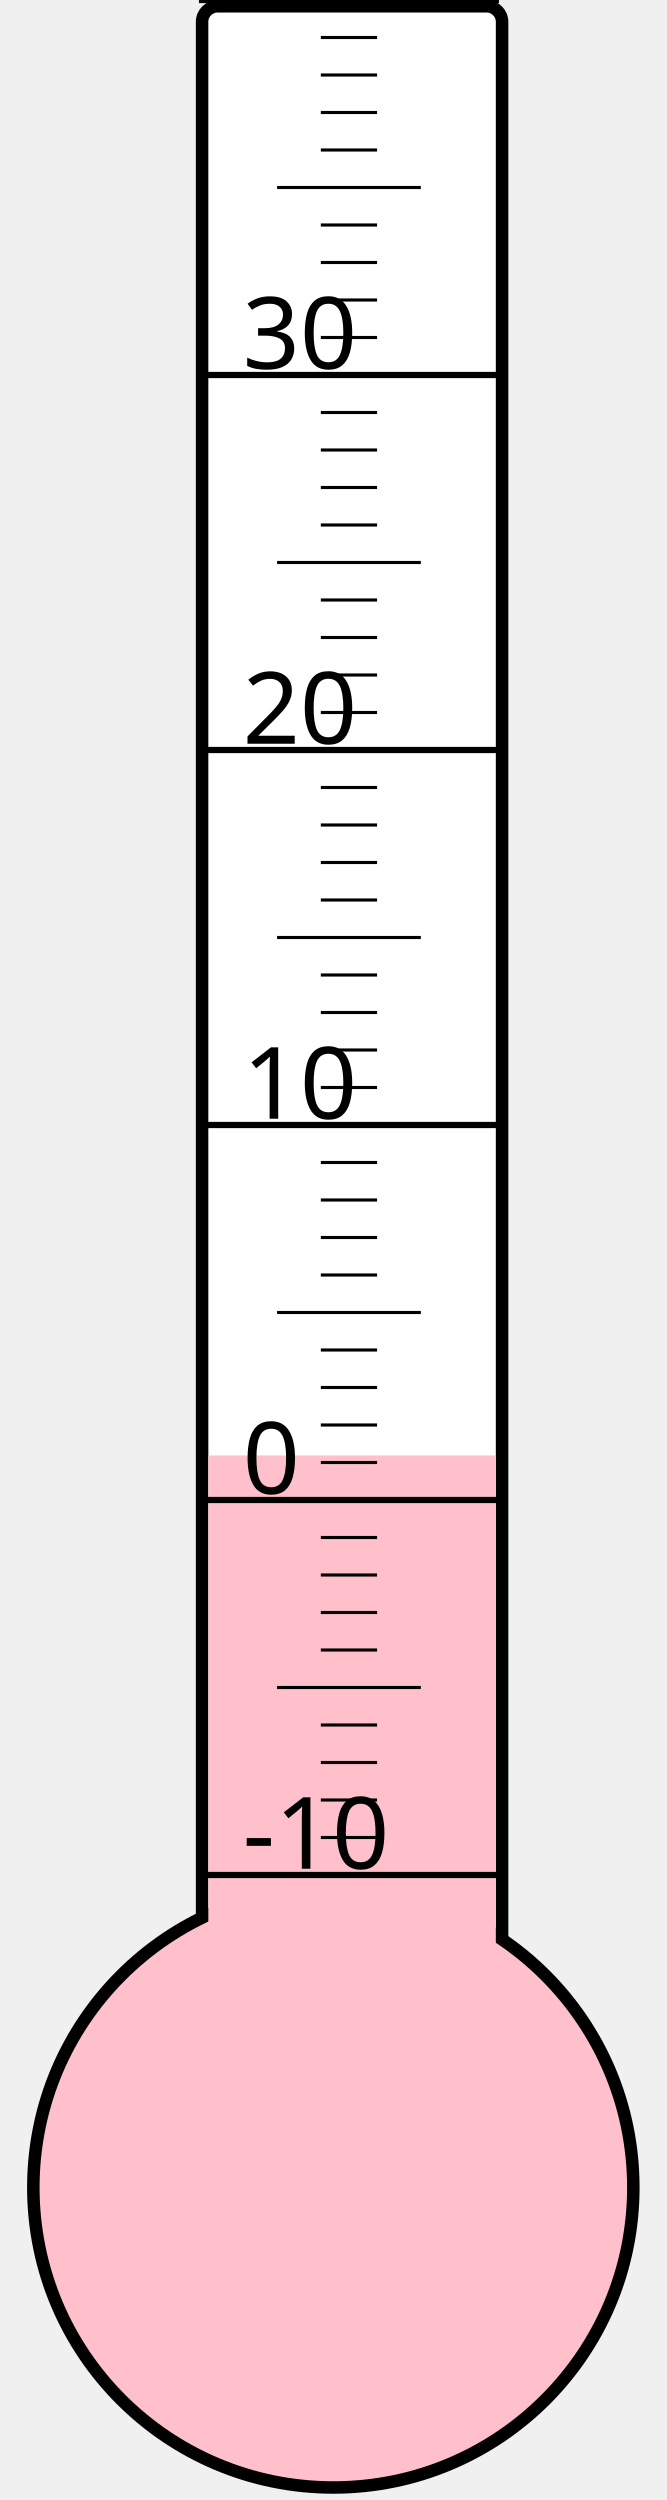
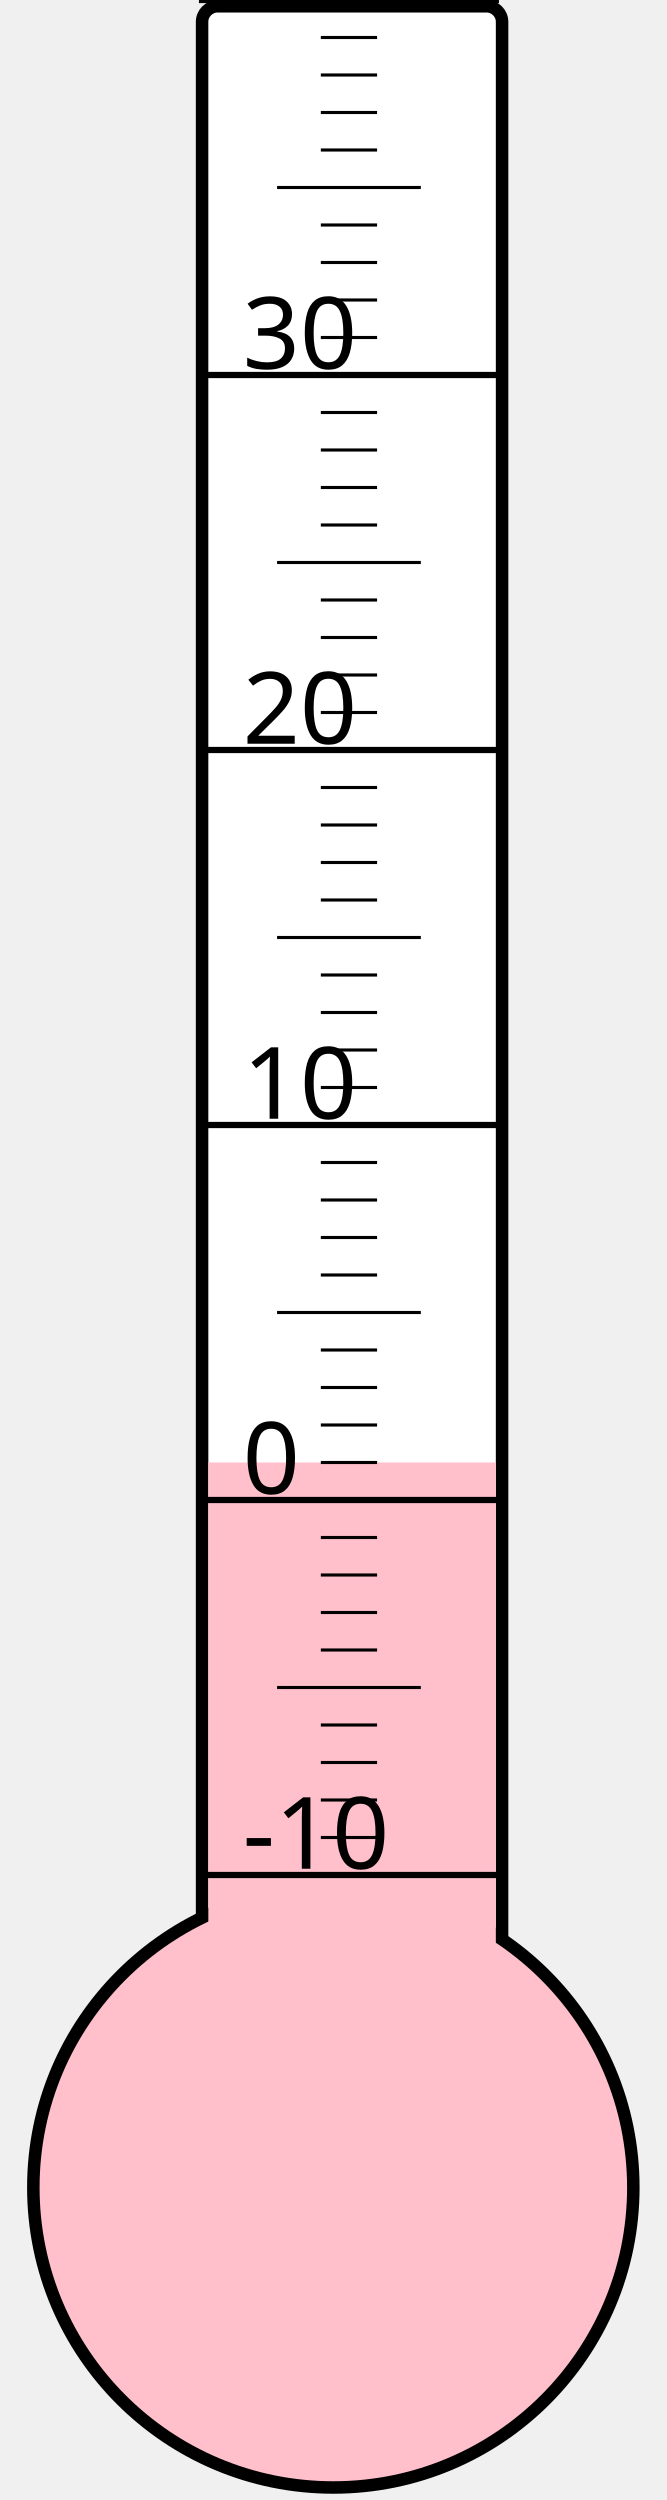
<svg xmlns="http://www.w3.org/2000/svg" width="40px" height="150px" viewBox="0 0 200 800">
  <rect width="200" height="800" x="0" y="0" style="fill: #ffffeb; fill-opacity: 0;" />
  <rect width="96" height="680" x="58" y="2" rx="5" ry="5" style="fill: white; fill-opacity: 1; stroke: black; stroke-width: 4;" />
  <circle cx="100" cy="700" r="96" style="fill: pink; stroke: black; stroke-width: 4;" />
-   <rect width="92" height="234.25" x="60" y="465.75" style="fill: pink; fill-opacity: 1; stroke-width: 0;" />
+   <rect width="92" height="232.0" x="60" y="468.0" style="fill: pink; fill-opacity: 1; stroke-width: 0;" />
  <text x="71" y="598" style="font-family: sans-serif; font-size: 24pt;">-10</text>
  <text x="71" y="478" style="font-family: sans-serif; font-size: 24pt;">0</text>
  <text x="71" y="358" style="font-family: sans-serif; font-size: 24pt;">10</text>
  <text x="71" y="238" style="font-family: sans-serif; font-size: 24pt;">20</text>
  <text x="71" y="118" style="font-family: sans-serif; font-size: 24pt;">30</text>
  <g style="stroke: black;">
    <line x1="57" y1="600" x2="153" y2="600" style="stroke-width: 2;" />
    <line x1="96" y1="588" x2="114" y2="588" style="stroke-width: 1;" />
    <line x1="96" y1="576" x2="114" y2="576" style="stroke-width: 1;" />
    <line x1="96" y1="564" x2="114" y2="564" style="stroke-width: 1;" />
    <line x1="96" y1="552" x2="114" y2="552" style="stroke-width: 1;" />
    <line x1="82" y1="540" x2="128" y2="540" style="stroke-width: 1;" />
    <line x1="96" y1="528" x2="114" y2="528" style="stroke-width: 1;" />
    <line x1="96" y1="516" x2="114" y2="516" style="stroke-width: 1;" />
    <line x1="96" y1="504" x2="114" y2="504" style="stroke-width: 1;" />
    <line x1="96" y1="492" x2="114" y2="492" style="stroke-width: 1;" />
    <line x1="57" y1="480" x2="153" y2="480" style="stroke-width: 2;" />
    <line x1="96" y1="468" x2="114" y2="468" style="stroke-width: 1;" />
    <line x1="96" y1="456" x2="114" y2="456" style="stroke-width: 1;" />
    <line x1="96" y1="444" x2="114" y2="444" style="stroke-width: 1;" />
    <line x1="96" y1="432" x2="114" y2="432" style="stroke-width: 1;" />
    <line x1="82" y1="420" x2="128" y2="420" style="stroke-width: 1;" />
    <line x1="96" y1="408" x2="114" y2="408" style="stroke-width: 1;" />
    <line x1="96" y1="396" x2="114" y2="396" style="stroke-width: 1;" />
    <line x1="96" y1="384" x2="114" y2="384" style="stroke-width: 1;" />
    <line x1="96" y1="372" x2="114" y2="372" style="stroke-width: 1;" />
    <line x1="57" y1="360" x2="153" y2="360" style="stroke-width: 2;" />
    <line x1="96" y1="348" x2="114" y2="348" style="stroke-width: 1;" />
    <line x1="96" y1="336" x2="114" y2="336" style="stroke-width: 1;" />
    <line x1="96" y1="324" x2="114" y2="324" style="stroke-width: 1;" />
    <line x1="96" y1="312" x2="114" y2="312" style="stroke-width: 1;" />
    <line x1="82" y1="300" x2="128" y2="300" style="stroke-width: 1;" />
    <line x1="96" y1="288" x2="114" y2="288" style="stroke-width: 1;" />
    <line x1="96" y1="276" x2="114" y2="276" style="stroke-width: 1;" />
    <line x1="96" y1="264" x2="114" y2="264" style="stroke-width: 1;" />
    <line x1="96" y1="252" x2="114" y2="252" style="stroke-width: 1;" />
    <line x1="57" y1="240" x2="153" y2="240" style="stroke-width: 2;" />
    <line x1="96" y1="228" x2="114" y2="228" style="stroke-width: 1;" />
    <line x1="96" y1="216" x2="114" y2="216" style="stroke-width: 1;" />
    <line x1="96" y1="204" x2="114" y2="204" style="stroke-width: 1;" />
    <line x1="96" y1="192" x2="114" y2="192" style="stroke-width: 1;" />
    <line x1="82" y1="180" x2="128" y2="180" style="stroke-width: 1;" />
    <line x1="96" y1="168" x2="114" y2="168" style="stroke-width: 1;" />
    <line x1="96" y1="156" x2="114" y2="156" style="stroke-width: 1;" />
    <line x1="96" y1="144" x2="114" y2="144" style="stroke-width: 1;" />
    <line x1="96" y1="132" x2="114" y2="132" style="stroke-width: 1;" />
    <line x1="57" y1="120" x2="153" y2="120" style="stroke-width: 2;" />
    <line x1="96" y1="108" x2="114" y2="108" style="stroke-width: 1;" />
    <line x1="96" y1="96" x2="114" y2="96" style="stroke-width: 1;" />
    <line x1="96" y1="84" x2="114" y2="84" style="stroke-width: 1;" />
    <line x1="96" y1="72" x2="114" y2="72" style="stroke-width: 1;" />
    <line x1="82" y1="60" x2="128" y2="60" style="stroke-width: 1;" />
    <line x1="96" y1="48" x2="114" y2="48" style="stroke-width: 1;" />
    <line x1="96" y1="36" x2="114" y2="36" style="stroke-width: 1;" />
    <line x1="96" y1="24" x2="114" y2="24" style="stroke-width: 1;" />
    <line x1="96" y1="12" x2="114" y2="12" style="stroke-width: 1;" />
    <line x1="57" y1="0" x2="153" y2="0" style="stroke-width: 2;" />
  </g>
</svg>
